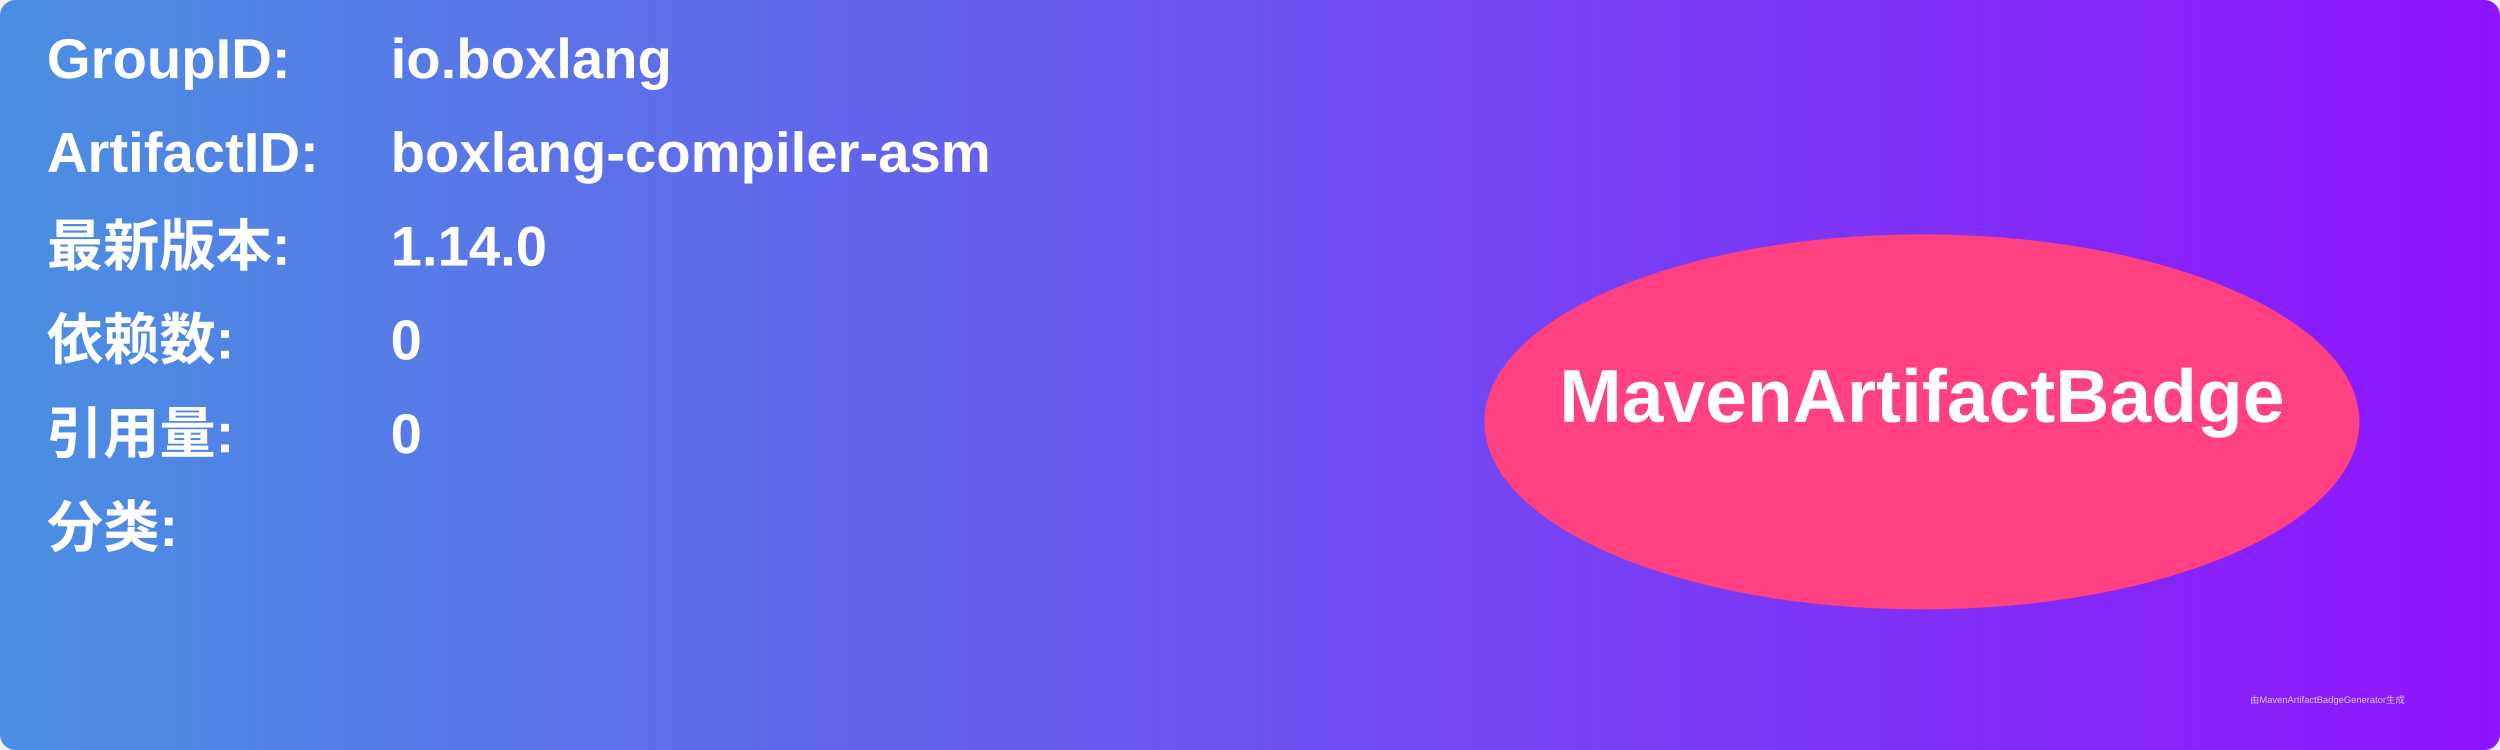
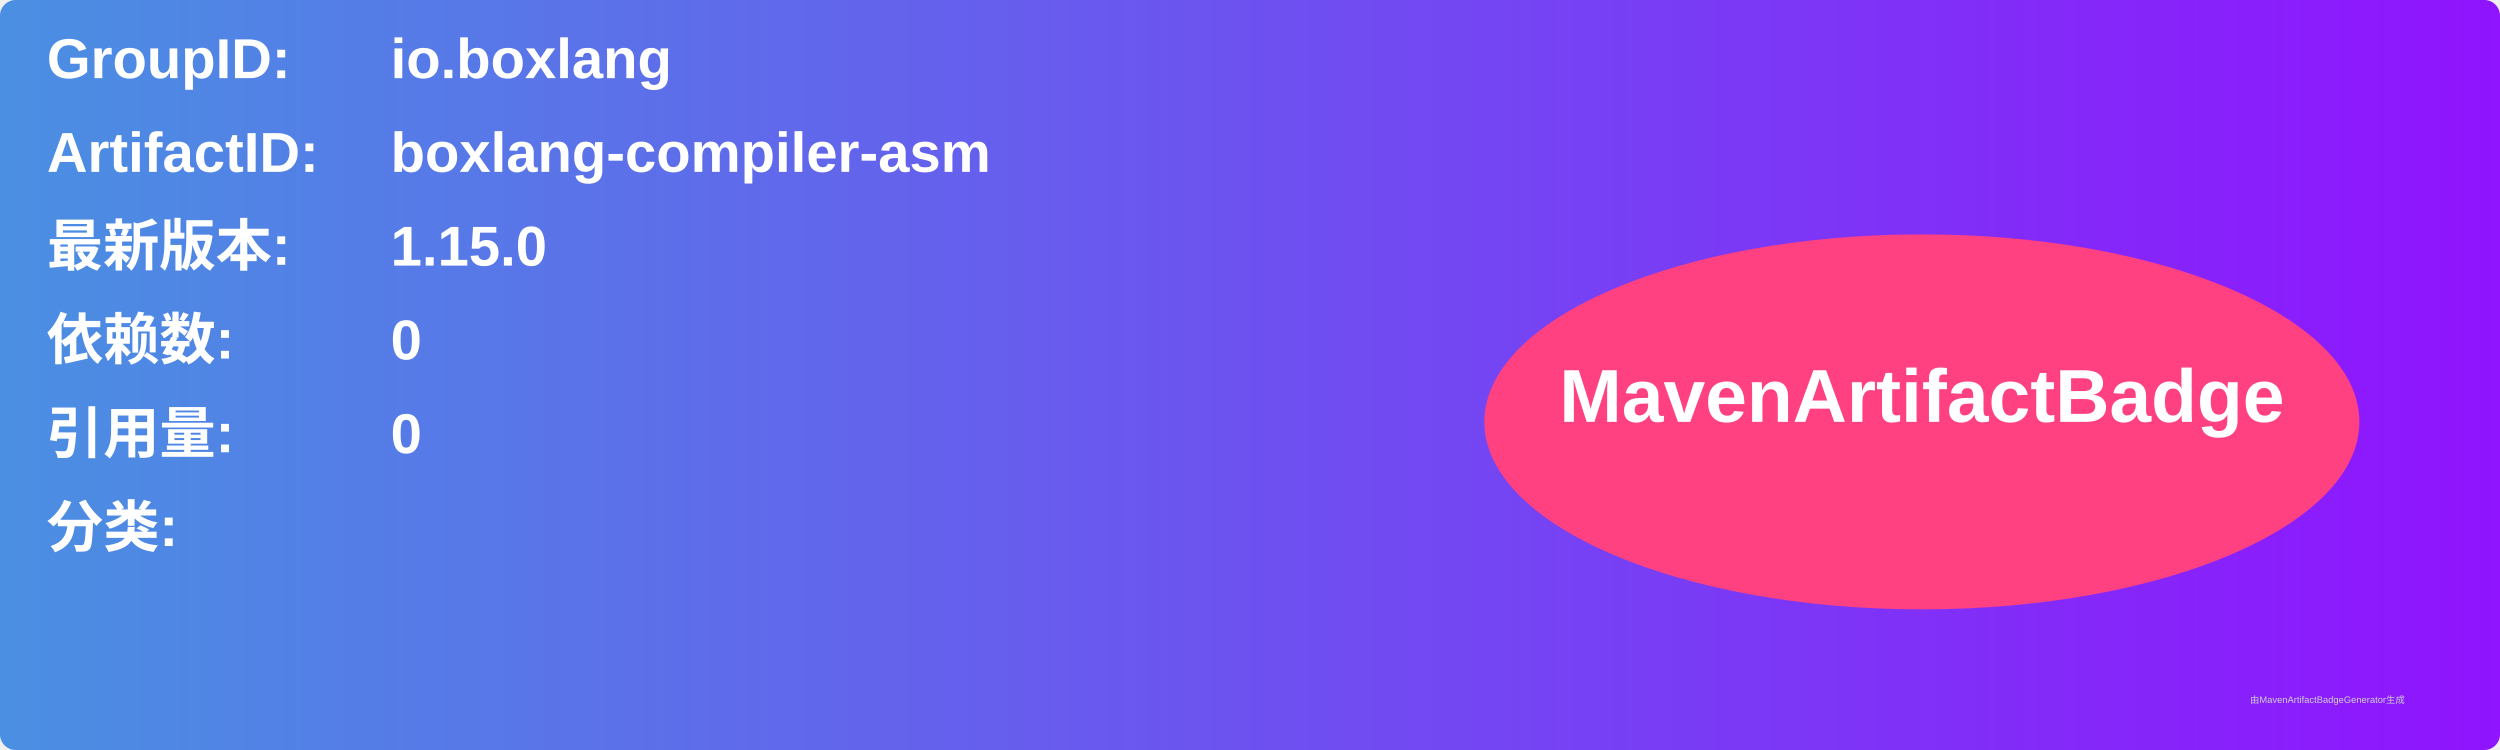
<svg xmlns="http://www.w3.org/2000/svg" width="800" height="240" viewBox="0 0 800 240">
  <linearGradient id="grad" x1="0%" y1="0%" x2="100%" y2="0%">
    <stop offset="0%" stop-color="#4a90e2" />
    <stop offset="100%" stop-color="#9013fe" />
  </linearGradient>
  <rect width="100%" height="100%" rx="5" ry="5" fill="url(#grad)" />
  <g transform="translate(15, 15)">
    <text x="0" y="10" font-family="Arial" font-size="18" fill="white" font-weight="bold" width="260">GroupID:</text>
    <text x="110" y="10" font-family="Arial" font-size="18" fill="white" font-weight="bold" width="460">io.boxlang</text>
    <text x="0" y="40" font-family="Arial" font-size="18" fill="white" font-weight="bold" width="260">ArtifactID:</text>
    <text x="110" y="40" font-family="Arial" font-size="18" fill="white" font-weight="bold" width="460">boxlang-compiler-asm</text>
    <text x="0" y="70" font-family="Arial" font-size="18" fill="white" font-weight="bold">最新版本:</text>
    <text x="110" y="70" font-family="Arial" font-size="18" fill="white" font-weight="bold">
-       <tspan font-weight="bold">1.14.0</tspan>
+       <tspan font-weight="bold">1.15.0</tspan>
    </text>
    <text x="0" y="100" font-family="Arial" font-size="18" fill="white" font-weight="bold">依赖数: </text>
    <text x="110" y="100" font-family="Arial" font-size="18" fill="white">
      <tspan font-weight="bold">0</tspan>
    </text>
    <text x="0" y="130" font-family="Arial" font-size="18" fill="white" font-weight="bold">引用量: </text>
    <text x="110" y="130" font-family="Arial" font-size="18" fill="white">
      <tspan font-weight="bold">0</tspan>
    </text>
    <text x="0" y="160" font-family="Arial" font-size="18" fill="white" font-weight="bold">分类:</text>
    <text x="10" y="190" font-family="Arial" font-size="10" fill="white">
      <tspan font-weight="bold" />
    </text>
    <ellipse cx="600" cy="120" rx="140" ry="60" fill="#ff4081" />
    <text x="600" y="120" text-anchor="middle" font-family="Arial" font-size="24" fill="white" font-weight="bold">MavenArtifactBadge</text>
  </g>
  <text x="720" y="225" font-family="Arial" font-size="3" fill="#d0d0d0">由MavenArtifactBadgeGenerator生成</text>
</svg>
